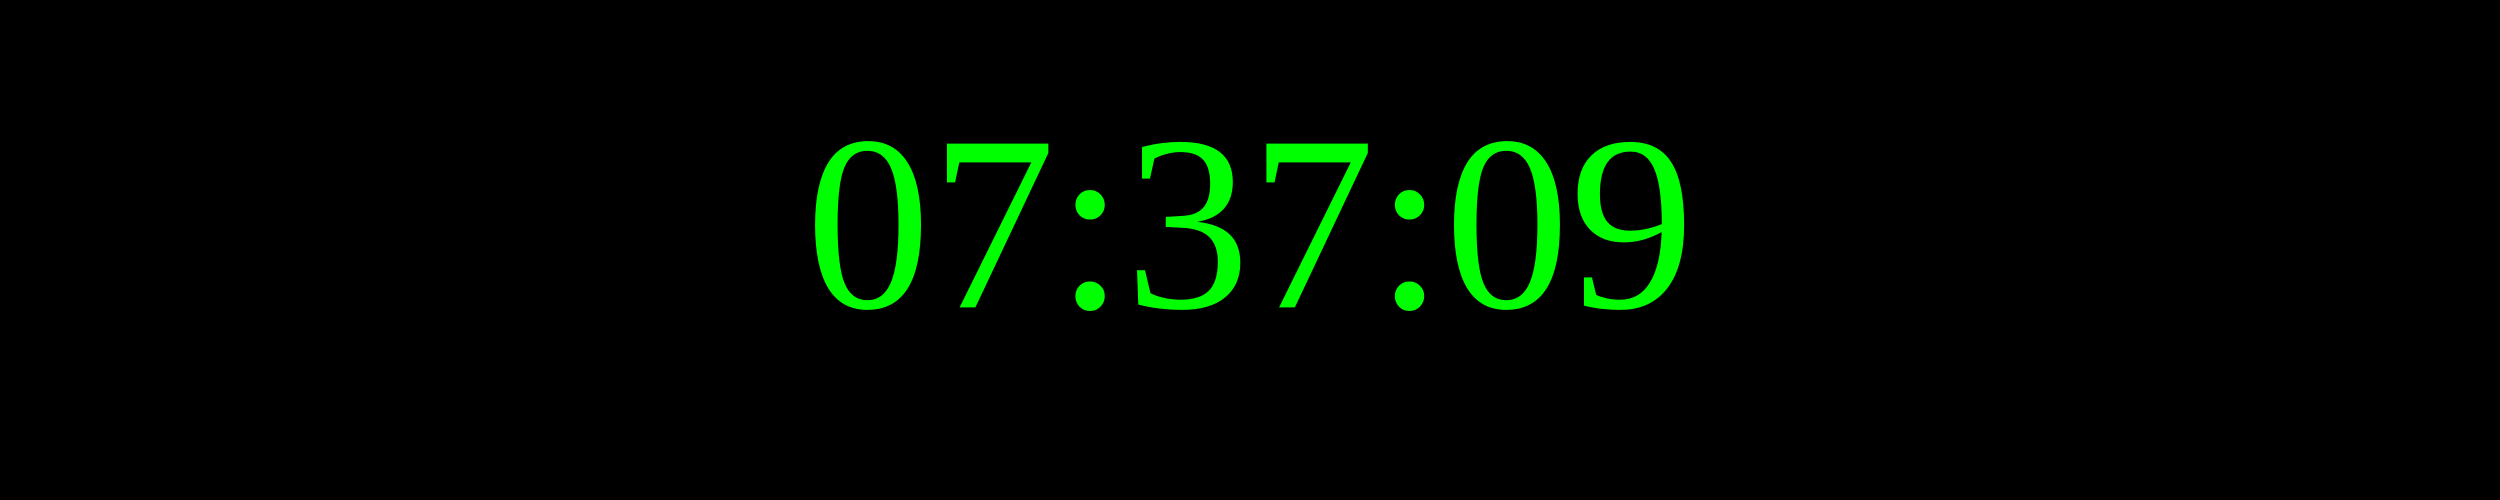
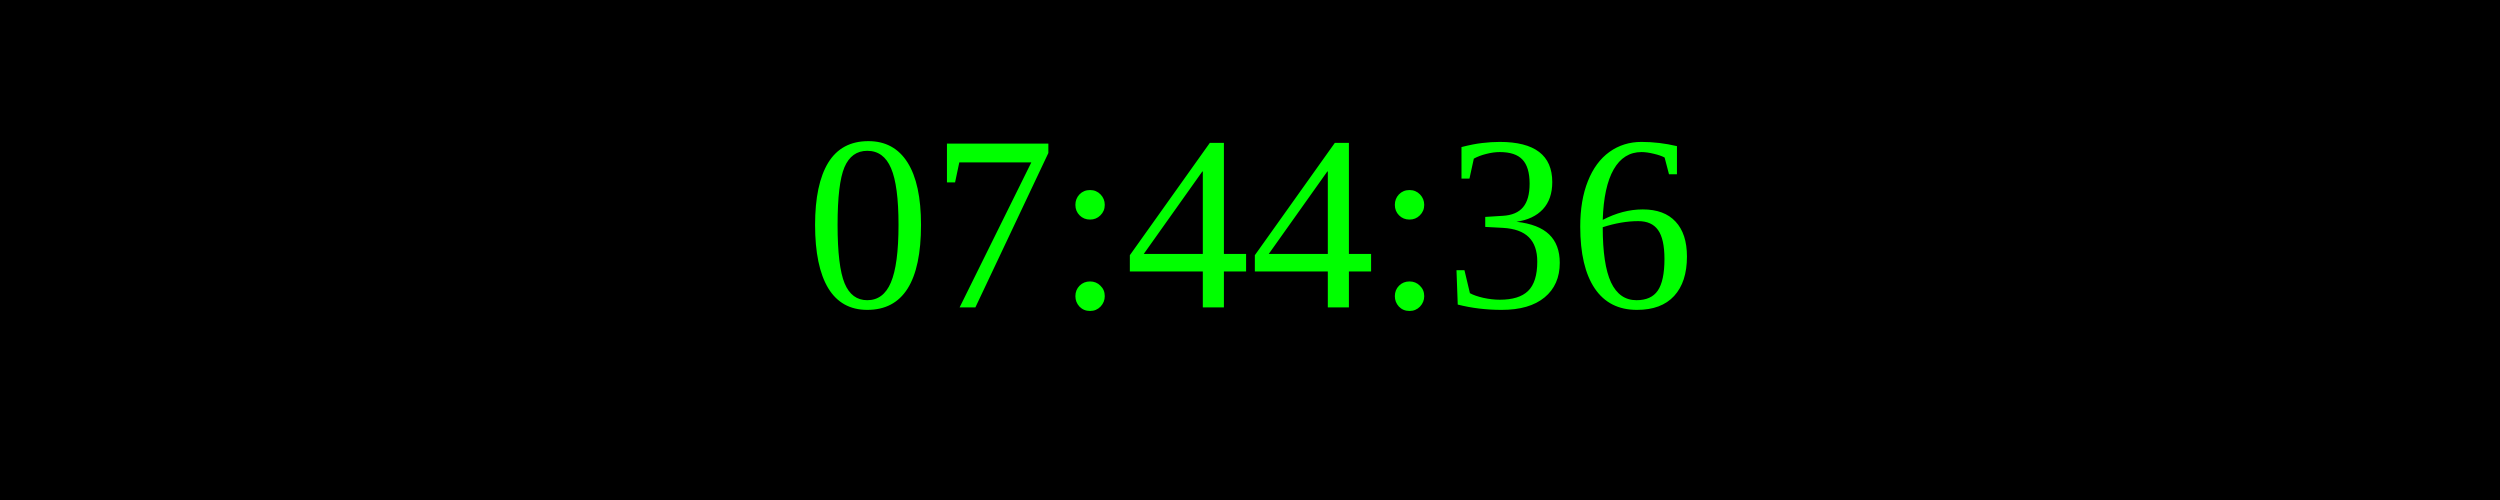
<svg xmlns="http://www.w3.org/2000/svg" width="250" height="50">
  <rect width="100%" height="100%" fill="black" />
  <text x="50%" y="50%" font-size="25" fill="lime" text-anchor="middle" dominant-baseline="middle">
- 07:37:09
+ 07:44:36
</text>
</svg>
